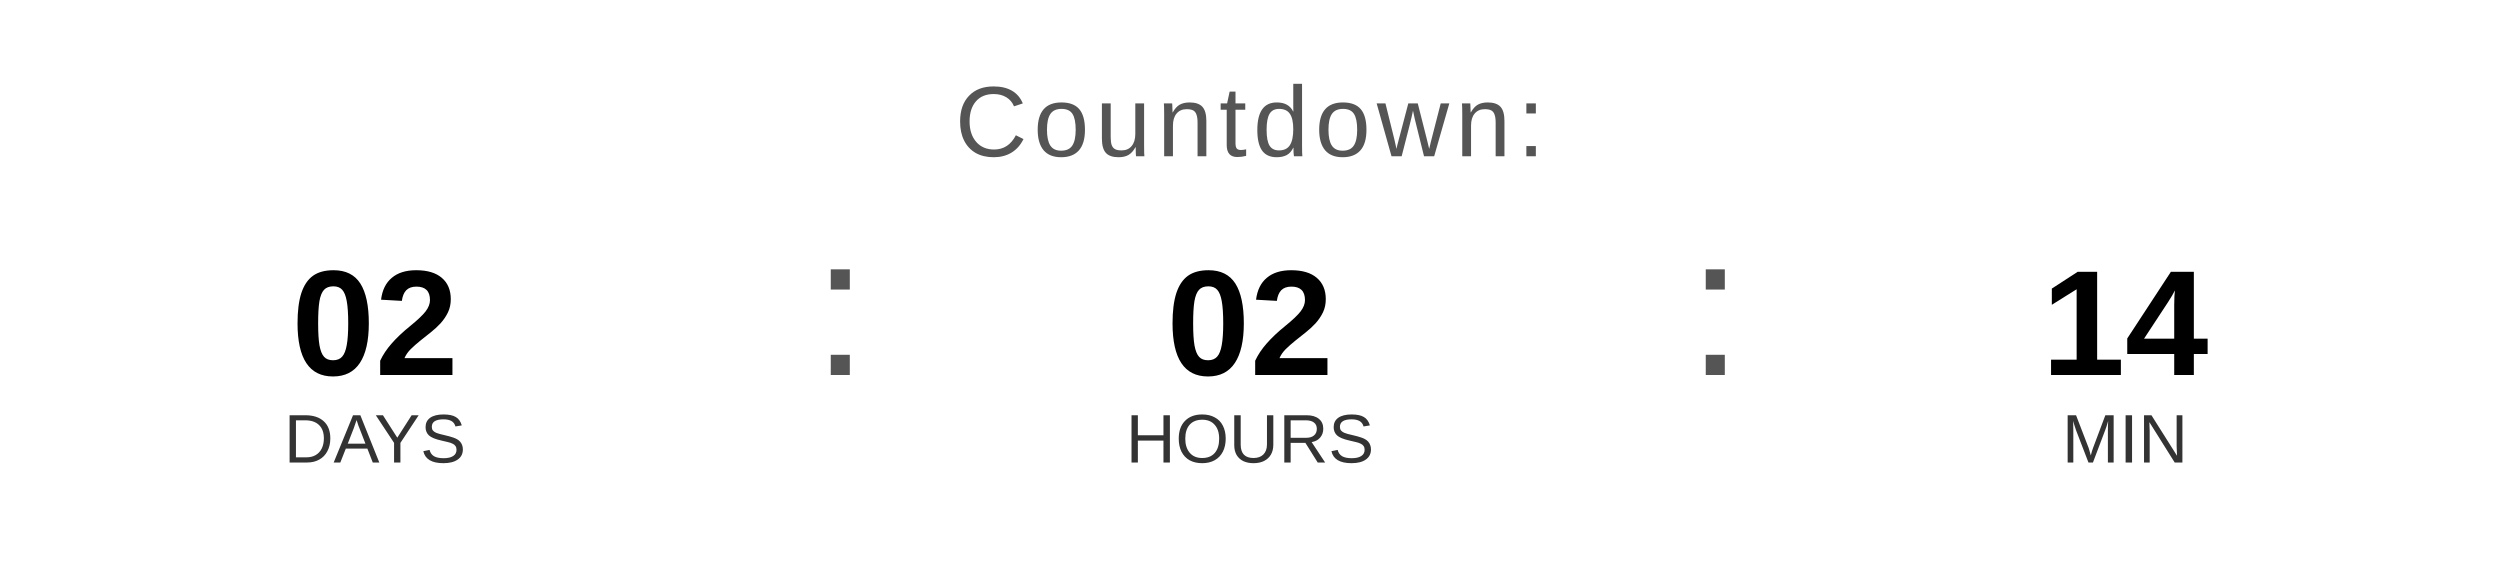
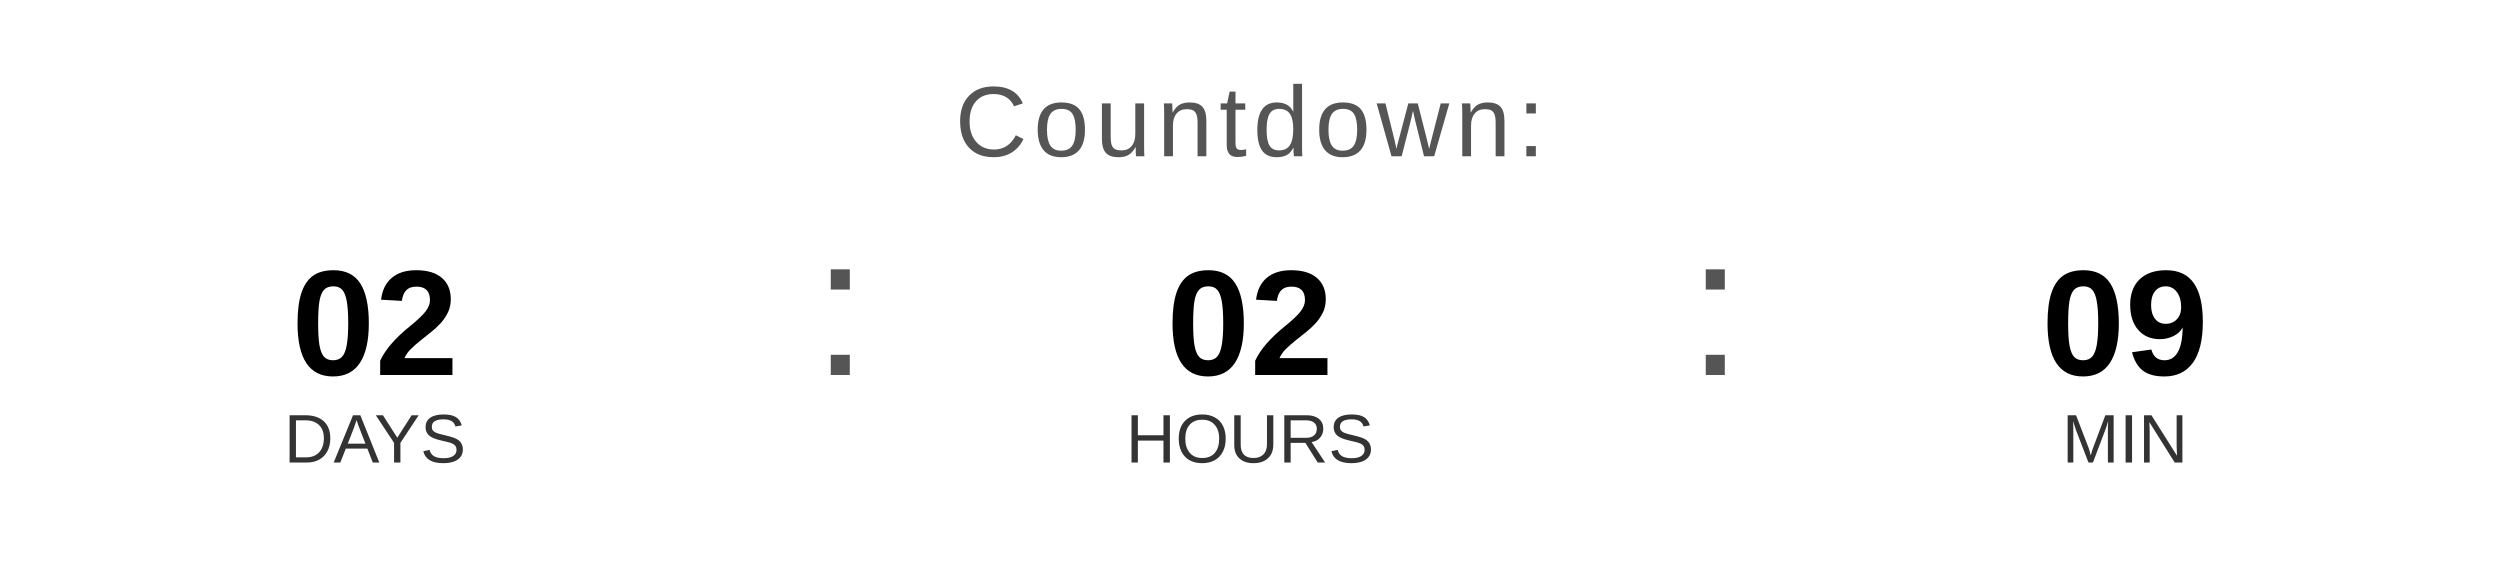
<svg xmlns="http://www.w3.org/2000/svg" width="400" height="90" viewBox="0 0 400 90">
  <text x="200" y="25" font-family="Arial, Helvetica, sans-serif" font-size="16" fill="#555555" text-anchor="middle" letter-spacing="1">
    Countdown:
  </text>
  <text x="60" y="60" font-family="Arial, Helvetica, sans-serif" font-size="24" font-weight="bold" fill="#000000" text-anchor="middle">02</text>
  <text x="60" y="74" font-family="Arial, Helvetica, sans-serif" font-size="11" fill="#333333" text-anchor="middle">DAYS</text>
  <text x="130" y="60" font-family="Arial, sans-serif" font-size="32" fill="#555555">:</text>
  <text x="200" y="60" font-family="Arial, Helvetica, sans-serif" font-size="24" font-weight="bold" fill="#000000" text-anchor="middle">02</text>
  <text x="200" y="74" font-family="Arial, Helvetica, sans-serif" font-size="11" fill="#333333" text-anchor="middle">HOURS</text>
  <text x="270" y="60" font-family="Arial, sans-serif" font-size="32" fill="#555555">:</text>
-   <text x="340" y="60" font-family="Arial, Helvetica, sans-serif" font-size="24" font-weight="bold" fill="#000000" text-anchor="middle">14</text>
+   <text x="340" y="60" font-family="Arial, Helvetica, sans-serif" font-size="24" font-weight="bold" fill="#000000" text-anchor="middle">09</text>
  <text x="340" y="74" font-family="Arial, Helvetica, sans-serif" font-size="11" fill="#333333" text-anchor="middle">MIN</text>
</svg>
